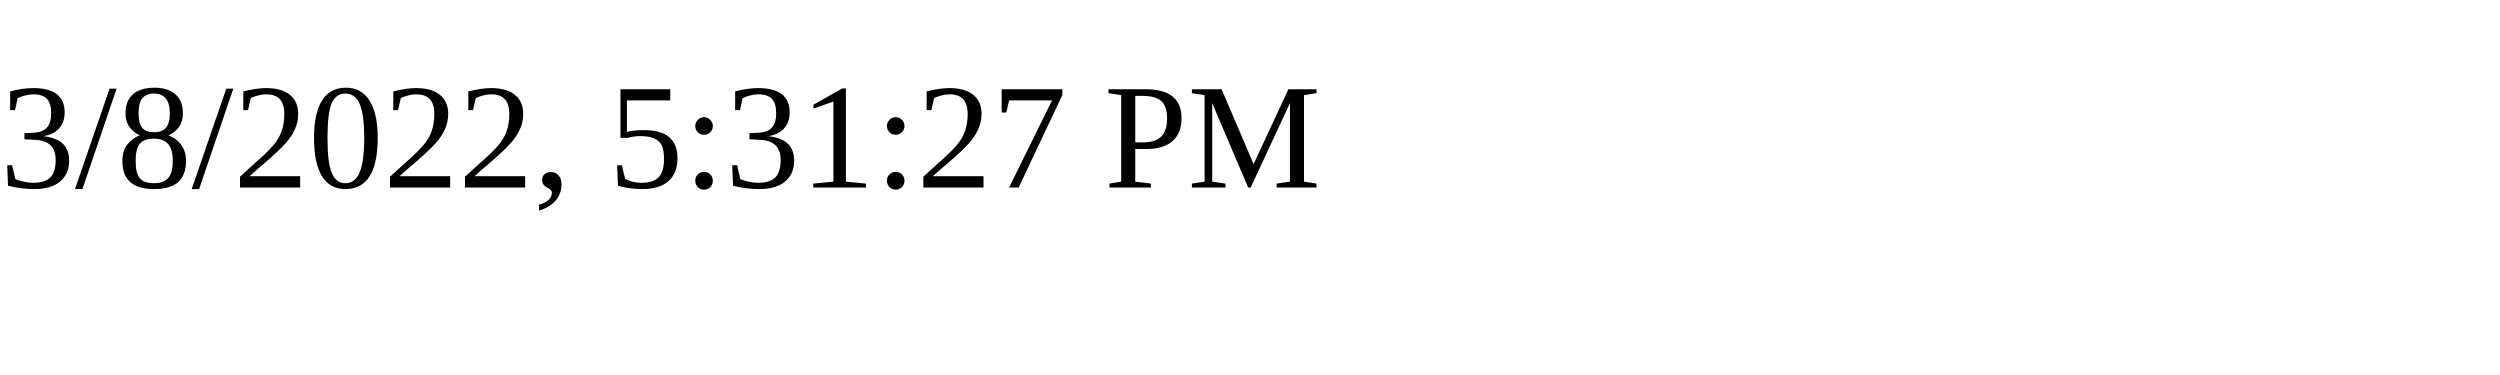
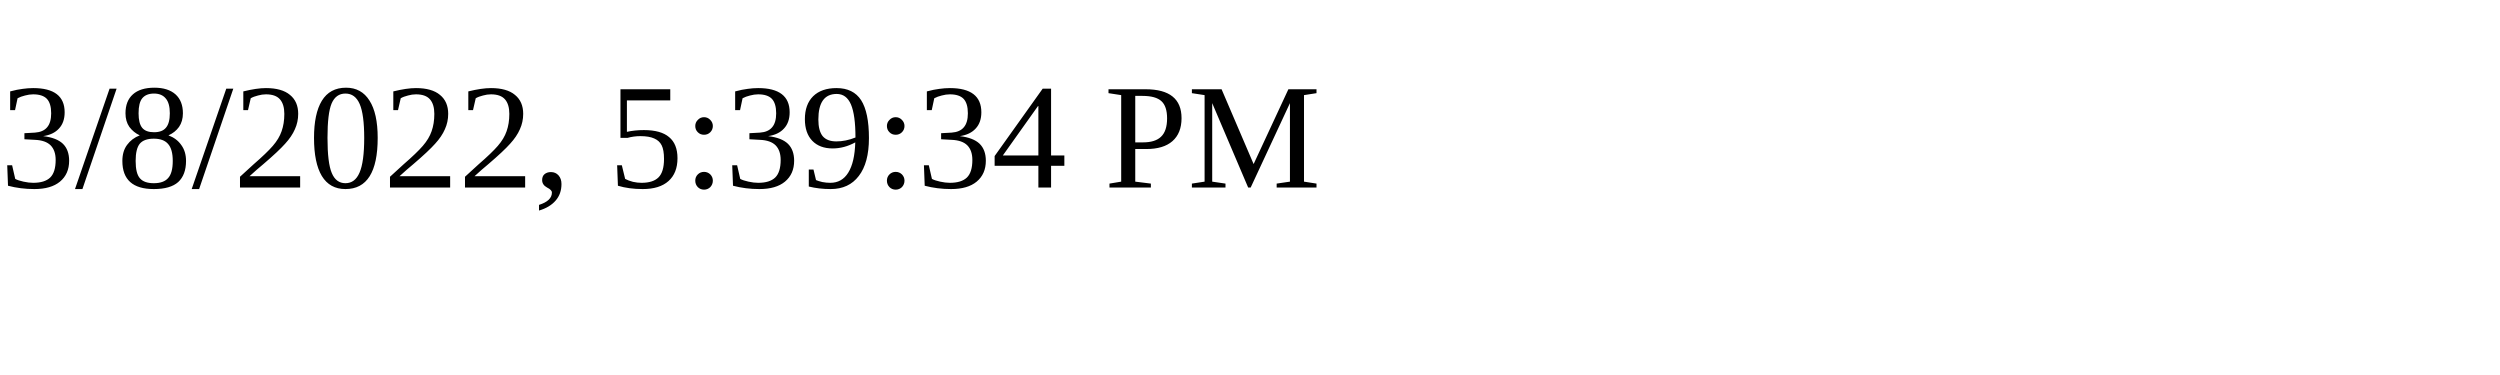
<svg xmlns="http://www.w3.org/2000/svg" height="30" width="200">
-   <text x="0" y="15">3/8/2022, 5:31:27 PM</text>
+   <text x="0" y="15">3/8/2022, 5:39:34 PM</text>
</svg>
